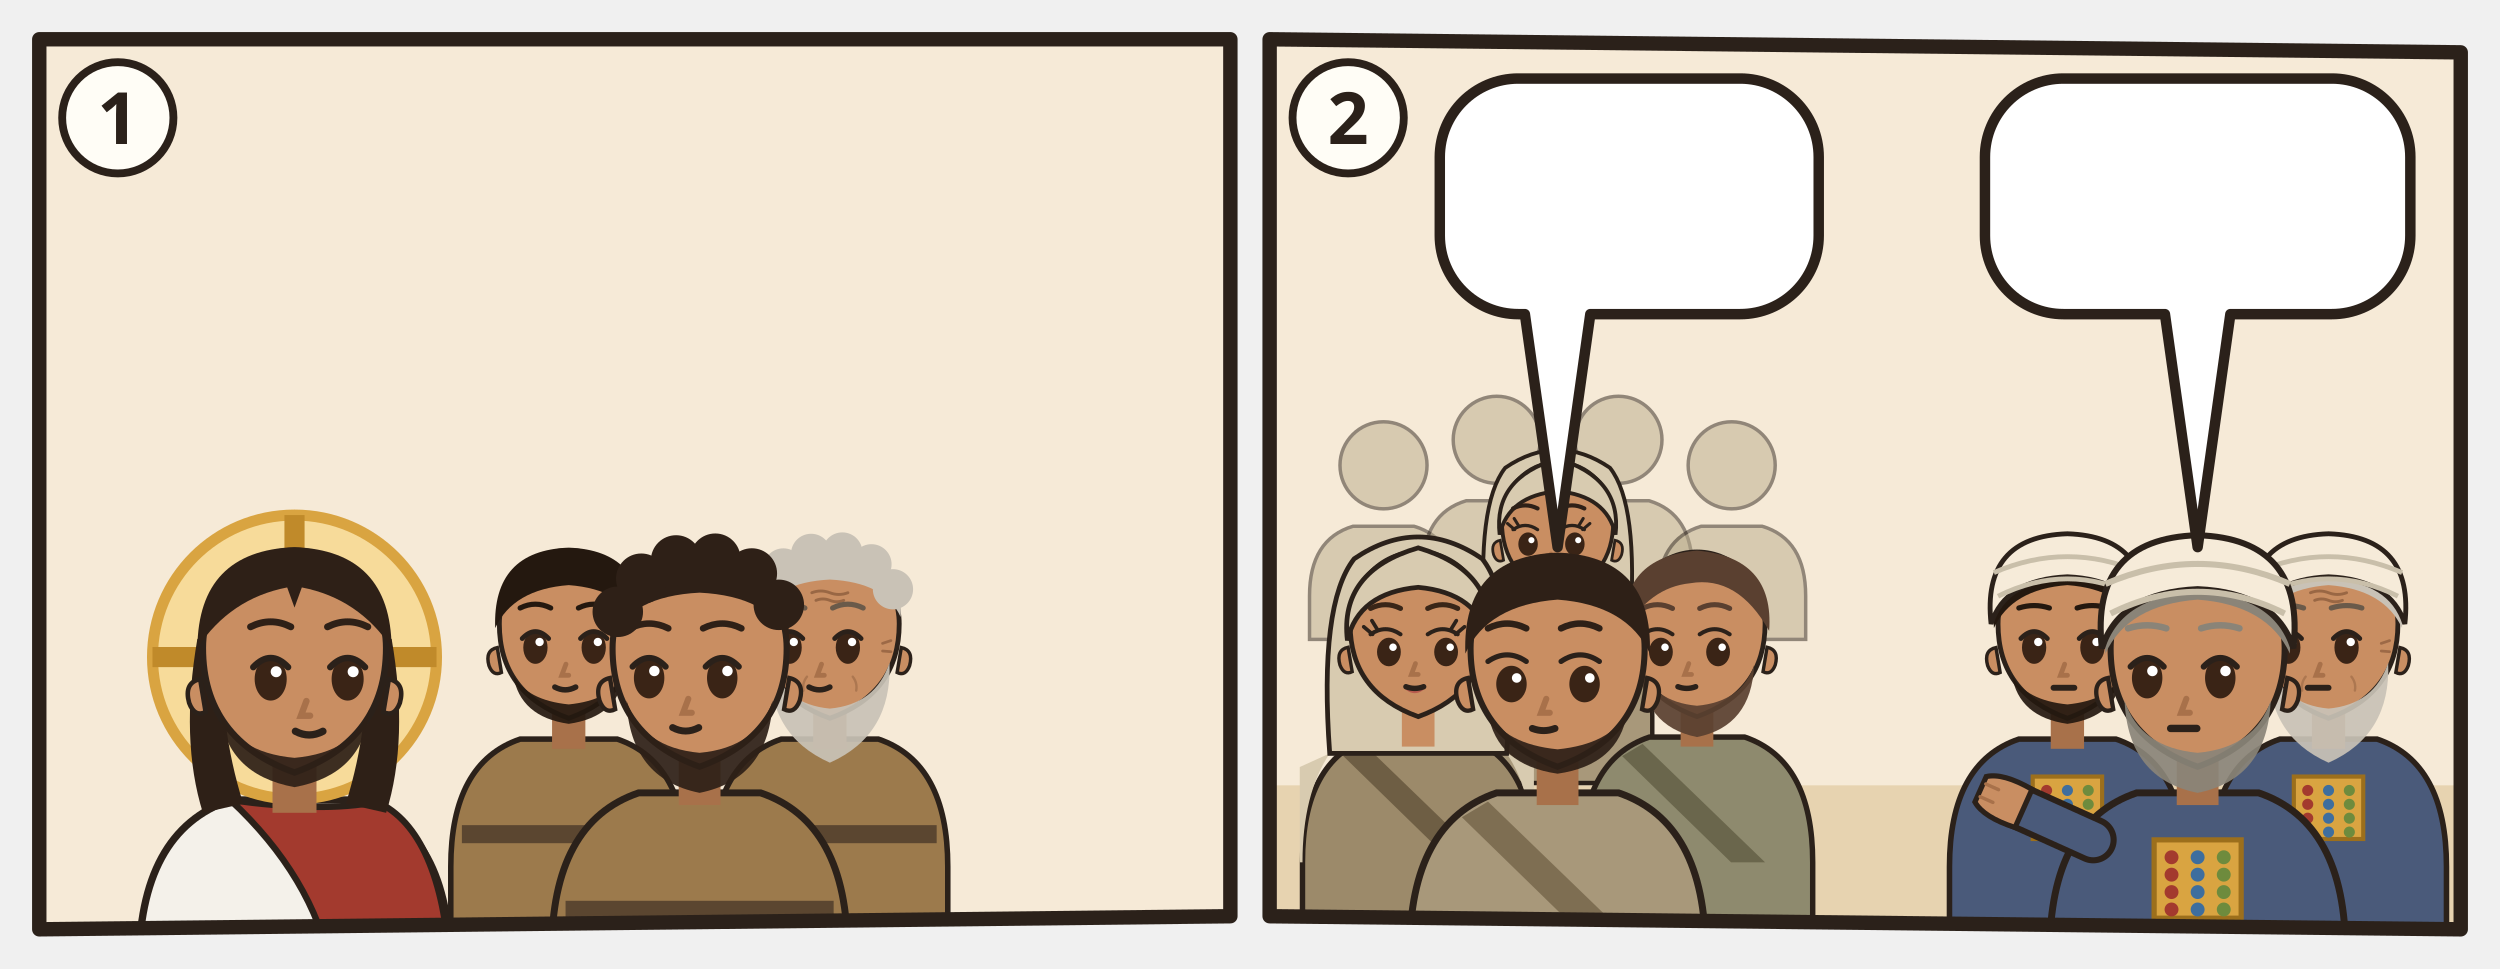
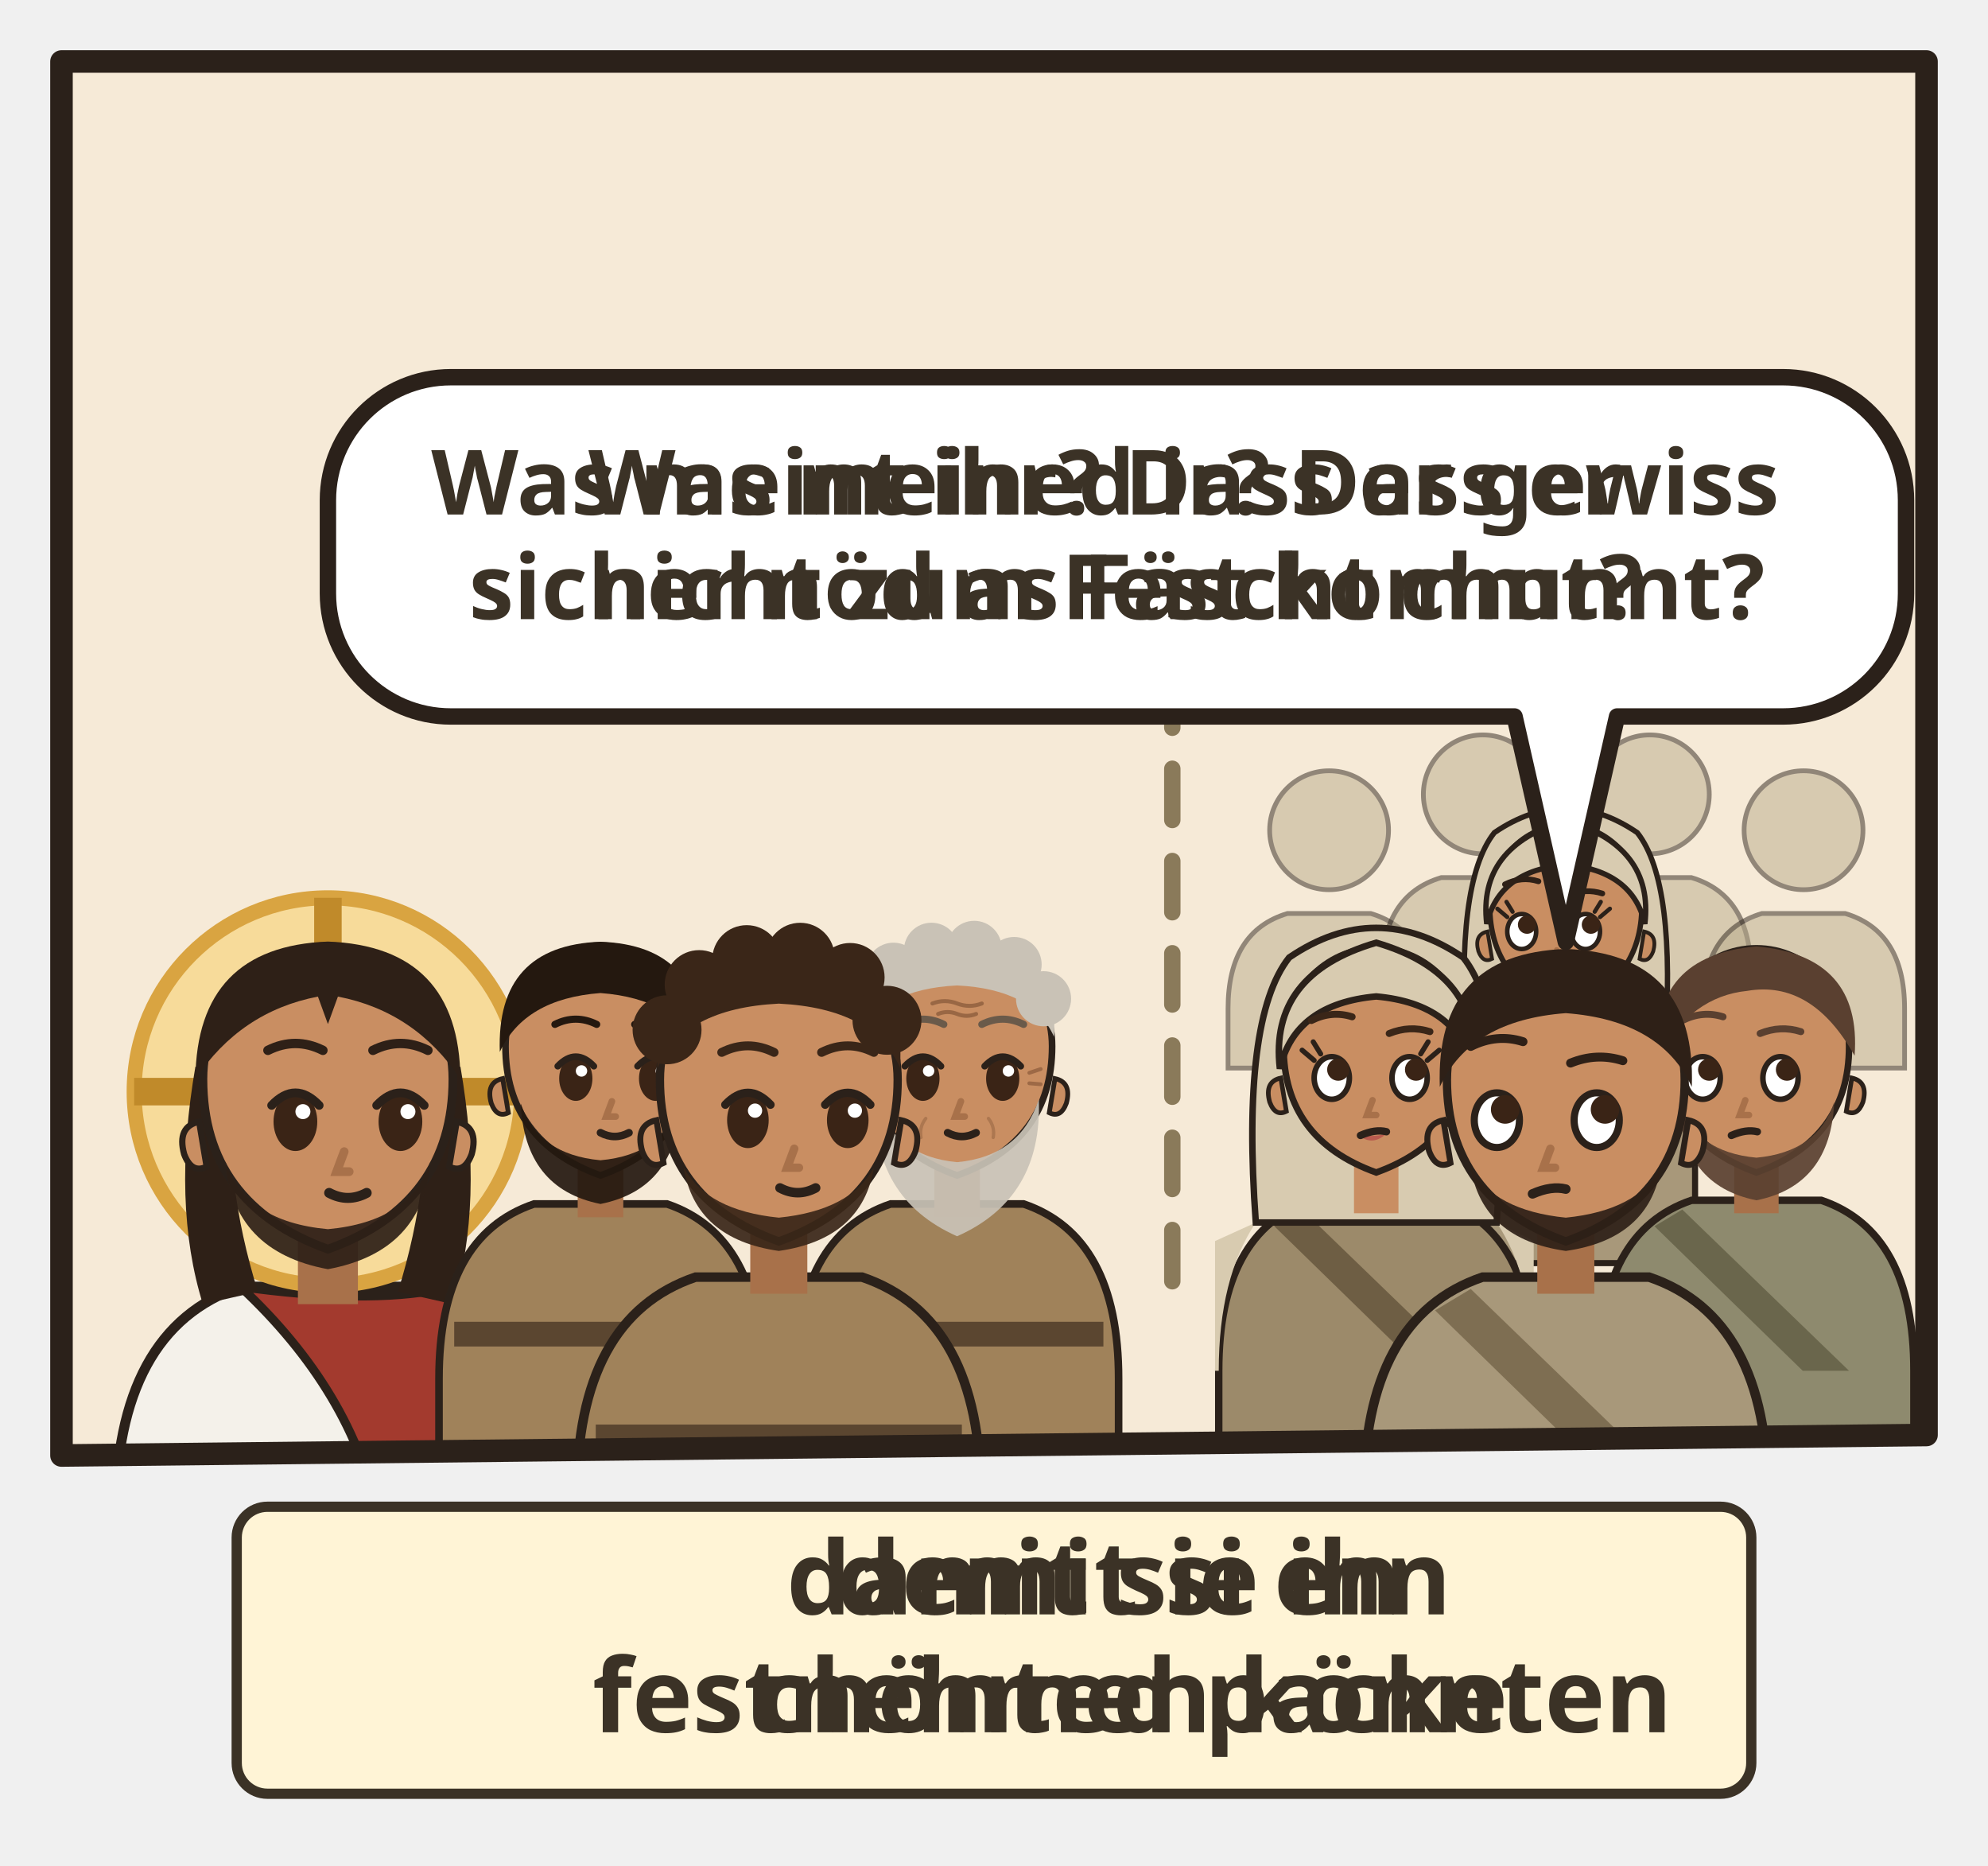
- <svg xmlns="http://www.w3.org/2000/svg" viewBox="0 0 382 148">
-   <svg class="ill-tile" data-span="1" x="0" y="0" width="194" height="148" viewBox="0 0 194 148">
+ <svg xmlns="http://www.w3.org/2000/svg" viewBox="0 0 194 182">
+   <svg class="ill-tile" data-span="1" x="0" y="0" width="194" height="182" viewBox="0 0 194 182">
    <g transform="translate(4 4)">
      <clipPath id="an-cp-jhn-011-054-057-1">
        <polygon points="2,2 184,2 184,136 2,138" />
      </clipPath>
      <g clip-path="url(#an-cp-jhn-011-054-057-1)">
        <polygon points="2,2 184,2 184,136 2,138" fill="#F6EAD7" />
        <use href="#an-wueste" x="0" y="70" width="186" height="70" />
-         <use href="#an-haus-d" x="116" y="43" width="66" height="59" opacity=".6" />
-         <g transform="translate(41.0 96.4) scale(1.4)">
+         <use href="#an-tempel-d" x="90" y="33" width="92" height="69" opacity=".6" />
+         <g transform="translate(28.0 102.5) scale(1.22)">
          <path d="M-17 34V34Q-17 19-7 15.6L7 15.6Q17 19 17 34V34z" fill="#F4F1EA" stroke="#2B211A" stroke-width=".8" />
          <path d="M-7 15.6Q3 17 9 15.8Q16 19 17 34V34H4V34Q2 24-7 15.6z" fill="#A33A2E" stroke="#2B211A" stroke-width=".7" />
          <circle r="15.5" fill="#F7DB9A" stroke="#D9A441" stroke-width="1.2" />
          <path d="M0-15.5v5M-15.5 0h5M15.5 0h-5" stroke="#C08A2A" stroke-width="2.2" />
          <path d="M-10.6 -2Q-12.5 9-10 17L-5.6 16Q-8.4 7-7.6-1z M10.6 -2Q12.5 9 10 17L5.6 16Q8.4 7 7.6-1z" fill="#2E2017" />
          <path d="M-2.4 11h4.8v6h-4.8z" fill="#A8714A" />
          <path d="M-10 -1Q-10 9 0 12.6Q10 9 10 -1A10 10.6 0 0 0 -10 -1z" fill="#C98E62" stroke="#2B211A" stroke-width=".7" />
          <path d="M10.3 2.4q1.8.4 1.2 2.6-.6 1.6-1.8 1z M-10.3 2.4q-1.8.4-1.2 2.6.6 1.6 1.8 1z" fill="#C98E62" stroke="#2B211A" stroke-width=".5" />
          <path d="M-8.2 5.6Q-7.6 12.8 0 14.2Q7.6 12.8 8.2 5.6Q6.6 10.4 0 11Q-6.6 10.4-8.2 5.6z" fill="#2E2017" opacity=".92" />
          <ellipse cx="-2.6" cy="2.4" rx="1.75" ry="2.35" fill="#3A2416" />
          <path d="M-4.5 1.1Q-2.6 -0.9 -0.7 1.1" fill="none" stroke="#2B211A" stroke-width=".7" stroke-linecap="round" />
          <circle cx="-2.0" cy="1.6" r=".6" fill="#FFF" />
          <ellipse cx="5.8" cy="2.4" rx="1.75" ry="2.35" fill="#3A2416" />
          <path d="M3.9 1.1Q5.8 -0.9 7.7 1.1" fill="none" stroke="#2B211A" stroke-width=".7" stroke-linecap="round" />
          <circle cx="6.4" cy="1.6" r=".6" fill="#FFF" />
          <path d="M1.3 4.8l-.6 1.6h1" fill="none" stroke="#A8714A" stroke-width=".7" stroke-linecap="round" />
          <path d="M0.1 8.1Q1.6 8.9 3.1 8.1" fill="none" stroke="#2B211A" stroke-width=".8" stroke-linecap="round" />
          <path d="M-10.6-1Q-10.5-11.6 0-12Q10.5-11.6 10.6-1Q7-6.4 .8-7.6L0-5.4-.8-7.6Q-7-6.4-10.6-1z" fill="#2E2017" />
          <path d="M-4.8 -3.3Q-2.6 -4.4 -0.4 -3.3M3.6 -3.3Q5.8 -4.4 8.0 -3.3" fill="none" stroke="#2E2017" stroke-width="0.75" stroke-linecap="round" />
        </g>
-         <g transform="translate(82.9 92.4) scale(1.06)">
-           <path d="M-17 46V34Q-17 19-7 15.6L7 15.6Q17 19 17 34V46z" fill="#9C7A4C" stroke="#2B211A" stroke-width=".8" />
+         <g transform="translate(54.6 99.0) scale(0.927)">
+           <path d="M-17 46V34Q-17 19-7 15.6L7 15.6Q17 19 17 34V46z" fill="#A0825A" stroke="#2B211A" stroke-width=".8" />
          <path d="M-15.4 28h30.8v2.6h-30.8z" fill="#5B4630" />
          <path d="M-2.4 11h4.8v6h-4.8z" fill="#A8714A" />
          <path d="M-10 -1Q-10 9 0 12.6Q10 9 10 -1A10 10.6 0 0 0 -10 -1z" fill="#C98E62" stroke="#2B211A" stroke-width=".7" />
          <path d="M10.3 2.4q1.8.4 1.2 2.6-.6 1.6-1.8 1z M-10.3 2.4q-1.8.4-1.2 2.6.6 1.6 1.8 1z" fill="#C98E62" stroke="#2B211A" stroke-width=".5" />
-           <path d="M-8 6.4Q-7 12.4 0 13.4Q7 12.4 8 6.4Q6 10 0 10.6Q-6 10-8 6.4z" fill="#24180F" opacity=".92" />
-           <ellipse cx="-4.8" cy="2.4" rx="1.75" ry="2.35" fill="#3A2416" />
-           <path d="M-6.7 1.1Q-4.8 -0.9 -2.9 1.1" fill="none" stroke="#2B211A" stroke-width=".7" stroke-linecap="round" />
-           <circle cx="-4.2" cy="1.6" r=".6" fill="#FFF" />
-           <ellipse cx="3.6" cy="2.4" rx="1.75" ry="2.35" fill="#3A2416" />
-           <path d="M1.7 1.1Q3.6 -0.9 5.5 1.1" fill="none" stroke="#2B211A" stroke-width=".7" stroke-linecap="round" />
-           <circle cx="4.2" cy="1.6" r=".6" fill="#FFF" />
-           <path d="M-0.4 4.8l-.6 1.6h1" fill="none" stroke="#A8714A" stroke-width=".7" stroke-linecap="round" />
-           <path d="M-2.0 8.1Q-0.5 8.9 1.0 8.1" fill="none" stroke="#2B211A" stroke-width=".8" stroke-linecap="round" />
+           <path d="M-8.4 5Q-8 14 0 15.6Q8 14 8.4 5Q6.6 10.4 0 11Q-6.6 10.4-8.4 5z" fill="#24180F" opacity=".92" />
+           <ellipse cx="-2.6" cy="2.4" rx="1.75" ry="2.35" fill="#3A2416" />
+           <path d="M-4.5 1.1Q-2.6 -0.9 -0.7 1.1" fill="none" stroke="#2B211A" stroke-width=".7" stroke-linecap="round" />
+           <circle cx="-2.0" cy="1.6" r=".6" fill="#FFF" />
+           <ellipse cx="5.8" cy="2.4" rx="1.75" ry="2.35" fill="#3A2416" />
+           <path d="M3.9 1.1Q5.8 -0.9 7.7 1.1" fill="none" stroke="#2B211A" stroke-width=".7" stroke-linecap="round" />
+           <circle cx="6.4" cy="1.6" r=".6" fill="#FFF" />
+           <path d="M1.2 4.8l-.6 1.6h1" fill="none" stroke="#A8714A" stroke-width=".7" stroke-linecap="round" />
+           <path d="M-0.0 8.1Q1.5 8.9 3.0 8.1" fill="none" stroke="#2B211A" stroke-width=".8" stroke-linecap="round" />
          <path d="M-10.6-.4Q-11-11.6 0-12Q11-11.6 10.6-.4Q8-6 0-6.6Q-8-6-10.6-.4z" fill="#24180F" />
-           <path d="M-7.0 -3.3Q-4.8 -4.4 -2.6 -3.3M1.4 -3.3Q3.6 -4.4 5.8 -3.3" fill="none" stroke="#24180F" stroke-width="0.75" stroke-linecap="round" />
-         </g>
-         <g transform="translate(122.8 92.4) scale(1.06)">
-           <path d="M-17 46V34Q-17 19-7 15.6L7 15.6Q17 19 17 34V46z" fill="#9C7A4C" stroke="#2B211A" stroke-width=".8" />
+           <path d="M-4.8 -3.3Q-2.6 -4.4 -0.4 -3.3M3.6 -3.3Q5.8 -4.4 8.0 -3.3" fill="none" stroke="#24180F" stroke-width="0.75" stroke-linecap="round" />
+         </g>
+         <g transform="translate(89.4 99.0) scale(0.927)">
+           <path d="M-17 46V34Q-17 19-7 15.6L7 15.6Q17 19 17 34V46z" fill="#A0825A" stroke="#2B211A" stroke-width=".8" />
          <path d="M-15.4 28h30.8v2.6h-30.8z" fill="#5B4630" />
          <path d="M-2.4 11h4.8v6h-4.8z" fill="#A8714A" />
          <path d="M-10 -1Q-10 9 0 12.6Q10 9 10 -1A10 10.6 0 0 0 -10 -1z" fill="#C98E62" stroke="#2B211A" stroke-width=".7" />
          <path d="M10.3 2.4q1.8.4 1.2 2.6-.6 1.6-1.8 1z M-10.3 2.4q-1.8.4-1.2 2.6.6 1.6 1.8 1z" fill="#C98E62" stroke="#2B211A" stroke-width=".5" />
          <path d="M-8.6 4.6Q-9 15 0 19Q9 15 8.6 4.6Q6.6 10.6 0 11.2Q-6.6 10.6-8.6 4.6z" fill="#C9C2B6" opacity=".92" />
-           <ellipse cx="-5.8" cy="2.4" rx="1.75" ry="2.35" fill="#3A2416" />
-           <path d="M-7.7 1.1Q-5.8 -0.9 -3.9 1.1" fill="none" stroke="#2B211A" stroke-width=".7" stroke-linecap="round" />
-           <circle cx="-5.2" cy="1.6" r=".6" fill="#FFF" />
-           <ellipse cx="2.6" cy="2.4" rx="1.75" ry="2.35" fill="#3A2416" />
-           <path d="M0.7 1.1Q2.6 -0.9 4.5 1.1" fill="none" stroke="#2B211A" stroke-width=".7" stroke-linecap="round" />
-           <circle cx="3.2" cy="1.6" r=".6" fill="#FFF" />
-           <path d="M-1.2 4.8l-.6 1.6h1" fill="none" stroke="#A8714A" stroke-width=".7" stroke-linecap="round" />
-           <path d="M-3.0 8.1Q-1.5 8.9 0.0 8.1" fill="none" stroke="#2B211A" stroke-width=".8" stroke-linecap="round" />
+           <ellipse cx="-3.6" cy="2.4" rx="1.75" ry="2.35" fill="#3A2416" />
+           <path d="M-5.5 1.1Q-3.6 -0.9 -1.7 1.1" fill="none" stroke="#2B211A" stroke-width=".7" stroke-linecap="round" />
+           <circle cx="-3.0" cy="1.6" r=".6" fill="#FFF" />
+           <ellipse cx="4.8" cy="2.4" rx="1.75" ry="2.35" fill="#3A2416" />
+           <path d="M2.9 1.1Q4.8 -0.9 6.7 1.1" fill="none" stroke="#2B211A" stroke-width=".7" stroke-linecap="round" />
+           <circle cx="5.4" cy="1.6" r=".6" fill="#FFF" />
+           <path d="M0.4 4.8l-.6 1.6h1" fill="none" stroke="#A8714A" stroke-width=".7" stroke-linecap="round" />
+           <path d="M-1.0 8.1Q0.5 8.9 2.0 8.1" fill="none" stroke="#2B211A" stroke-width=".8" stroke-linecap="round" />
          <g stroke="#8A5A3A" stroke-linecap="round" fill="none">
            <path d="M-2.6-5.5q1.3-.5 2.6 0t2.6 0M-2-4.4q1-.4 2 0t2 0" stroke-width=".42" opacity=".75" />
            <path d="M-7.6 1.8l-1.2-.4M-7.6 2.9l-1.2.1M7.6 1.8l1.2-.4M7.6 2.9l1.2.1" stroke-width=".4" opacity=".7" />
            <path d="M-3.3 6.6q-.7.9-.5 2M3.3 6.6q.7.9.5 2" stroke-width=".35" opacity=".45" />
          </g>
          <path d="M-10.2-2Q-10.8-11.8 0-12.2Q10.8-11.8 10.2-2Q8-7 0-7.4Q-8-7-10.2-2z" fill="#C9C2B6" />
          <circle cx="-9.4" cy="-5.2" r="2.9" fill="#C9C2B6" />
          <circle cx="-6.7" cy="-9.0" r="2.9" fill="#C9C2B6" />
          <circle cx="-2.7" cy="-11.1" r="2.9" fill="#C9C2B6" />
          <circle cx="1.8" cy="-11.3" r="2.9" fill="#C9C2B6" />
          <circle cx="6.0" cy="-9.6" r="2.9" fill="#C9C2B6" />
          <circle cx="9.1" cy="-6.0" r="2.9" fill="#C9C2B6" />
-           <path d="M-8.0 -3.3Q-5.8 -4.4 -3.6 -3.3M0.4 -3.3Q2.6 -4.4 4.8 -3.3" fill="none" stroke="#6A5A4A" stroke-width="0.75" stroke-linecap="round" />
-         </g>
-         <g transform="translate(102.9 96.4) scale(1.33)">
-           <path d="M-17 34V34Q-17 19-7 15.6L7 15.6Q17 19 17 34V34z" fill="#9C7A4C" stroke="#2B211A" stroke-width=".8" />
+           <path d="M-5.8 -3.3Q-3.6 -4.4 -1.4 -3.3M2.6 -3.3Q4.8 -4.4 7.0 -3.3" fill="none" stroke="#6A5A4A" stroke-width="0.75" stroke-linecap="round" />
+         </g>
+         <g transform="translate(72.0 102.5) scale(1.16)">
+           <path d="M-17 34V34Q-17 19-7 15.6L7 15.6Q17 19 17 34V34z" fill="#A0825A" stroke="#2B211A" stroke-width=".8" />
          <path d="M-15.4 28h30.8v2.6h-30.8z" fill="#5B4630" />
          <path d="M-2.4 11h4.8v6h-4.8z" fill="#A8714A" />
          <path d="M-10 -1Q-10 9 0 12.6Q10 9 10 -1A10 10.6 0 0 0 -10 -1z" fill="#C98E62" stroke="#2B211A" stroke-width=".7" />
          <path d="M10.3 2.4q1.8.4 1.2 2.6-.6 1.6-1.8 1z M-10.3 2.4q-1.8.4-1.2 2.6.6 1.6 1.8 1z" fill="#C98E62" stroke="#2B211A" stroke-width=".5" />
-           <path d="M-8.4 5Q-8 14 0 15.6Q8 14 8.4 5Q6.6 10.4 0 11Q-6.6 10.4-8.4 5z" fill="#2E2017" opacity=".92" />
-           <ellipse cx="-5.8" cy="2.4" rx="1.75" ry="2.35" fill="#3A2416" />
-           <path d="M-7.7 1.1Q-5.8 -0.9 -3.9 1.1" fill="none" stroke="#2B211A" stroke-width=".7" stroke-linecap="round" />
-           <circle cx="-5.2" cy="1.6" r=".6" fill="#FFF" />
-           <ellipse cx="2.6" cy="2.4" rx="1.75" ry="2.35" fill="#3A2416" />
-           <path d="M0.7 1.1Q2.6 -0.9 4.5 1.1" fill="none" stroke="#2B211A" stroke-width=".7" stroke-linecap="round" />
-           <circle cx="3.2" cy="1.6" r=".6" fill="#FFF" />
-           <path d="M-1.3 4.8l-.6 1.6h1" fill="none" stroke="#A8714A" stroke-width=".7" stroke-linecap="round" />
-           <path d="M-3.1 8.1Q-1.6 8.9 -0.1 8.1" fill="none" stroke="#2B211A" stroke-width=".8" stroke-linecap="round" />
-           <path d="M-10.2-2Q-10.8-11.8 0-12.2Q10.8-11.8 10.2-2Q8-7 0-7.4Q-8-7-10.2-2z" fill="#2E2017" />
-           <circle cx="-9.4" cy="-5.2" r="2.9" fill="#2E2017" />
-           <circle cx="-6.7" cy="-9.0" r="2.9" fill="#2E2017" />
-           <circle cx="-2.7" cy="-11.1" r="2.9" fill="#2E2017" />
-           <circle cx="1.8" cy="-11.3" r="2.9" fill="#2E2017" />
-           <circle cx="6.0" cy="-9.6" r="2.9" fill="#2E2017" />
-           <circle cx="9.1" cy="-6.0" r="2.9" fill="#2E2017" />
-           <path d="M-8.0 -3.3Q-5.8 -4.4 -3.6 -3.3M0.4 -3.3Q2.6 -4.4 4.8 -3.3" fill="none" stroke="#2E2017" stroke-width="0.75" stroke-linecap="round" />
-           <g filter="url(#an-kontur)">
-             <use href="#an-a-g-zwoelf" x="-8" y="17" width="16" height="16" />
-           </g>
-         </g>
-       </g>
-       <polygon class="pn-frame" points="2,2 184,2 184,136 2,138" fill="none" stroke="#2B211A" stroke-width="2.2" stroke-linejoin="round" />
-       <circle cx="14" cy="14" r="8.5" fill="#FFFDF6" stroke="#2B211A" stroke-width="1.2" />
-       <text class="pn-n" x="14" y="18" text-anchor="middle" font-family="sans-serif" font-size="11" font-weight="700" fill="#2B211A">1</text>
-     </g>
-   </svg>
-   <svg class="ill-tile" data-span="1" x="188" y="0" width="194" height="148" viewBox="0 0 194 148">
-     <g transform="translate(4 4)">
-       <clipPath id="an-cp-jhn-011-054-057-2">
-         <polygon points="2,2 184,4 184,138 2,136" />
-       </clipPath>
-       <g clip-path="url(#an-cp-jhn-011-054-057-2)">
-         <polygon points="2,2 184,4 184,138 2,136" fill="#F6EAD7" />
-         <path d="M0 116h186v24H0z" fill="#E7D3B0" />
-         <use href="#an-tempel-d" x="4" y="51" width="92" height="69" opacity=".6" />
-         <g transform="translate(19.4 67.1) scale(0.665)" opacity=".5">
-           <circle r="10" fill="#B8A98A" stroke="#2B211A" stroke-width=".8" />
-           <path d="M-17 40V30Q-17 17-7 14h14q10 3 10 16v10z" fill="#B8A98A" stroke="#2B211A" stroke-width=".8" />
-         </g>
-         <g transform="translate(36.7 63.2) scale(0.665)" opacity=".5">
-           <circle r="10" fill="#B8A98A" stroke="#2B211A" stroke-width=".8" />
-           <path d="M-17 40V30Q-17 17-7 14h14q10 3 10 16v10z" fill="#B8A98A" stroke="#2B211A" stroke-width=".8" />
-         </g>
-         <g transform="translate(55.3 63.2) scale(0.665)" opacity=".5">
-           <circle r="10" fill="#B8A98A" stroke="#2B211A" stroke-width=".8" />
-           <path d="M-17 40V30Q-17 17-7 14h14q10 3 10 16v10z" fill="#B8A98A" stroke="#2B211A" stroke-width=".8" />
-         </g>
-         <g transform="translate(72.6 67.1) scale(0.665)" opacity=".5">
-           <circle r="10" fill="#B8A98A" stroke="#2B211A" stroke-width=".8" />
-           <path d="M-17 40V30Q-17 17-7 14h14q10 3 10 16v10z" fill="#B8A98A" stroke="#2B211A" stroke-width=".8" />
-         </g>
-         <g transform="translate(46.0 76.5) scale(0.851)">
+           <path d="M-8 6.4Q-7 12.4 0 13.4Q7 12.4 8 6.4Q6 10 0 10.6Q-6 10-8 6.4z" fill="#3A2618" opacity=".92" />
+           <ellipse cx="-2.6" cy="2.4" rx="1.75" ry="2.35" fill="#3A2416" />
+           <path d="M-4.5 1.1Q-2.6 -0.9 -0.7 1.1" fill="none" stroke="#2B211A" stroke-width=".7" stroke-linecap="round" />
+           <circle cx="-2.0" cy="1.6" r=".6" fill="#FFF" />
+           <ellipse cx="5.8" cy="2.4" rx="1.75" ry="2.35" fill="#3A2416" />
+           <path d="M3.9 1.1Q5.8 -0.9 7.7 1.1" fill="none" stroke="#2B211A" stroke-width=".7" stroke-linecap="round" />
+           <circle cx="6.4" cy="1.6" r=".6" fill="#FFF" />
+           <path d="M1.3 4.8l-.6 1.6h1" fill="none" stroke="#A8714A" stroke-width=".7" stroke-linecap="round" />
+           <path d="M0.1 8.1Q1.6 8.9 3.1 8.1" fill="none" stroke="#2B211A" stroke-width=".8" stroke-linecap="round" />
+           <path d="M-10.2-2Q-10.8-11.8 0-12.2Q10.8-11.8 10.2-2Q8-7 0-7.4Q-8-7-10.2-2z" fill="#3A2618" />
+           <circle cx="-9.4" cy="-5.2" r="2.9" fill="#3A2618" />
+           <circle cx="-6.7" cy="-9.0" r="2.9" fill="#3A2618" />
+           <circle cx="-2.7" cy="-11.1" r="2.9" fill="#3A2618" />
+           <circle cx="1.8" cy="-11.3" r="2.9" fill="#3A2618" />
+           <circle cx="6.0" cy="-9.6" r="2.9" fill="#3A2618" />
+           <circle cx="9.1" cy="-6.0" r="2.9" fill="#3A2618" />
+           <path d="M-4.8 -3.3Q-2.6 -4.4 -0.4 -3.3M3.6 -3.3Q5.8 -4.4 8.0 -3.3" fill="none" stroke="#3A2618" stroke-width="0.75" stroke-linecap="round" />
+         </g>
+         <g transform="translate(125.7 77.0) scale(0.58)" opacity=".5">
+           <circle r="10" fill="#B8A98A" stroke="#2B211A" stroke-width=".8" />
+           <path d="M-17 40V30Q-17 17-7 14h14q10 3 10 16v10z" fill="#B8A98A" stroke="#2B211A" stroke-width=".8" />
+         </g>
+         <g transform="translate(140.7 73.5) scale(0.58)" opacity=".5">
+           <circle r="10" fill="#B8A98A" stroke="#2B211A" stroke-width=".8" />
+           <path d="M-17 40V30Q-17 17-7 14h14q10 3 10 16v10z" fill="#B8A98A" stroke="#2B211A" stroke-width=".8" />
+         </g>
+         <g transform="translate(157.0 73.5) scale(0.58)" opacity=".5">
+           <circle r="10" fill="#B8A98A" stroke="#2B211A" stroke-width=".8" />
+           <path d="M-17 40V30Q-17 17-7 14h14q10 3 10 16v10z" fill="#B8A98A" stroke="#2B211A" stroke-width=".8" />
+         </g>
+         <g transform="translate(172.0 77.0) scale(0.58)" opacity=".5">
+           <circle r="10" fill="#B8A98A" stroke="#2B211A" stroke-width=".8" />
+           <path d="M-17 40V30Q-17 17-7 14h14q10 3 10 16v10z" fill="#B8A98A" stroke="#2B211A" stroke-width=".8" />
+         </g>
+         <g transform="translate(148.8 85.1) scale(0.742)">
          <path d="M-17 46V34Q-17 19-7 15.6L7 15.6Q17 19 17 34V46z" fill="#A8987A" stroke="#2B211A" stroke-width=".8" />
          <path d="M-13 18Q-17 24-17 34h-.4V20zM13 18Q17 24 17 34V20z" fill="#D8CBB0" />
          <path d="M-8 16.6L10 34h-5L-11 18.4z" fill="#7E6E52" />
          <path d="M-13 18Q-14.6-4-9.4-10.6Q0-17 9.4-10.6Q14.6-4 13 18z" fill="#D8CBB0" stroke="#2B211A" stroke-width=".7" />
          <path d="M-2.4 11h4.8v6h-4.8z" fill="#C98E62" />
          <path d="M-10 -1Q-10 9 0 12.6Q10 9 10 -1A10 10.6 0 0 0 -10 -1z" fill="#C98E62" stroke="#2B211A" stroke-width=".7" />
          <path d="M10.3 2.4q1.8.4 1.2 2.6-.6 1.6-1.8 1z M-10.3 2.4q-1.8.4-1.2 2.6.6 1.6 1.8 1z" fill="#C98E62" stroke="#2B211A" stroke-width=".5" />
-           <ellipse cx="-5.3" cy="3.1" rx="1.75" ry="2.1" fill="#3A2416" />
-           <path d="M-8.0 0.5Q-5.8 -1.0 -3.6 0.5" fill="none" stroke="#2B211A" stroke-width=".6" stroke-linecap="round" />
-           <circle cx="-4.7" cy="2.4" r=".55" fill="#FFF" />
-           <ellipse cx="3.1" cy="3.1" rx="1.75" ry="2.1" fill="#3A2416" />
-           <path d="M0.4 0.5Q2.6 -1.0 4.8 0.5" fill="none" stroke="#2B211A" stroke-width=".6" stroke-linecap="round" />
-           <circle cx="3.7" cy="2.4" r=".55" fill="#FFF" />
+           <ellipse cx="-5.8" cy="2.4" rx="1.9" ry="2.3" fill="#FFF" stroke="#2B211A" stroke-width=".6" />
+           <circle cx="-5.1" cy="1.5" r="1.2" fill="#3A2416" />
+           <ellipse cx="2.6" cy="2.4" rx="1.9" ry="2.3" fill="#FFF" stroke="#2B211A" stroke-width=".6" />
+           <circle cx="3.3" cy="1.5" r="1.2" fill="#3A2416" />
          <path d="M-7.7 0.5l-1.3-1.1M-7.0 -0.2l-0.8-1.3" stroke="#2B211A" stroke-width=".55" stroke-linecap="round" />
          <path d="M4.5 0.5l1.3-1.1M3.8 -0.2l0.8-1.3" stroke="#2B211A" stroke-width=".55" stroke-linecap="round" />
          <path d="M-3.1 8.4Q-1.5 9.9 0.1 8.4Q-1.5 8.9 -3.1 8.4z" fill="#B5524A" opacity=".85" />
          <path d="M-1.2 4.8l-.6 1.6h1" fill="none" stroke="#A8714A" stroke-width=".7" stroke-linecap="round" />
-           <path d="M-2.8 8.2Q-1.5 8.7 -0.2 8.2" fill="none" stroke="#2B211A" stroke-width=".8" stroke-linecap="round" />
+           <path d="M-2.7 8.6Q-1.1 7.9 0.1 8.2" fill="none" stroke="#2B211A" stroke-width=".8" stroke-linecap="round" />
          <path d="M-10.4 1.4Q-11.6-8.8 0-12.2Q11.6-8.8 10.4 1.4Q8.8-5.6 0-6.4Q-8.8-5.6-10.4 1.4z" fill="#D8CBB0" stroke="#2B211A" stroke-width=".7" />
-           <path d="M-8.0 -3.3Q-5.8 -4.4 -3.6 -3.3M0.4 -3.3Q2.6 -4.4 4.8 -3.3" fill="none" stroke="#2E2017" stroke-width="0.75" stroke-linecap="round" />
-         </g>
-         <g transform="translate(24.7 92.4) scale(1.04)">
+           <path d="M-8.0 -3.8Q-5.8 -4.9 -3.6 -4.2M0.4 -2.4Q2.6 -3.3 4.8 -2.6" fill="none" stroke="#2E2017" stroke-width="0.75" stroke-linecap="round" />
+         </g>
+         <g transform="translate(130.3 99.0) scale(0.904)">
          <path d="M-17 46V34Q-17 19-7 15.6L7 15.6Q17 19 17 34V46z" fill="#9C8A6A" stroke="#2B211A" stroke-width=".8" />
          <path d="M-13 18Q-17 24-17 34h-.4V20zM13 18Q17 24 17 34V20z" fill="#D8CBB0" />
          <path d="M-8 16.6L10 34h-5L-11 18.4z" fill="#6E5E44" />
          <path d="M-13 18Q-14.6-4-9.4-10.6Q0-17 9.4-10.6Q14.6-4 13 18z" fill="#D8CBB0" stroke="#2B211A" stroke-width=".7" />
          <path d="M-2.4 11h4.8v6h-4.8z" fill="#C98E62" />
          <path d="M-10 -1Q-10 9 0 12.6Q10 9 10 -1A10 10.6 0 0 0 -10 -1z" fill="#C98E62" stroke="#2B211A" stroke-width=".7" />
          <path d="M10.3 2.4q1.8.4 1.2 2.6-.6 1.6-1.8 1z M-10.3 2.4q-1.8.4-1.2 2.6.6 1.6 1.8 1z" fill="#C98E62" stroke="#2B211A" stroke-width=".5" />
-           <ellipse cx="-4.3" cy="3.1" rx="1.75" ry="2.1" fill="#3A2416" />
-           <path d="M-7.0 0.5Q-4.8 -1.0 -2.6 0.5" fill="none" stroke="#2B211A" stroke-width=".6" stroke-linecap="round" />
-           <circle cx="-3.7" cy="2.4" r=".55" fill="#FFF" />
-           <ellipse cx="4.1" cy="3.1" rx="1.75" ry="2.1" fill="#3A2416" />
-           <path d="M1.4 0.5Q3.6 -1.0 5.8 0.5" fill="none" stroke="#2B211A" stroke-width=".6" stroke-linecap="round" />
-           <circle cx="4.7" cy="2.4" r=".55" fill="#FFF" />
+           <ellipse cx="-4.8" cy="2.4" rx="1.9" ry="2.3" fill="#FFF" stroke="#2B211A" stroke-width=".6" />
+           <circle cx="-4.1" cy="1.5" r="1.2" fill="#3A2416" />
+           <ellipse cx="3.6" cy="2.4" rx="1.9" ry="2.3" fill="#FFF" stroke="#2B211A" stroke-width=".6" />
+           <circle cx="4.3" cy="1.5" r="1.2" fill="#3A2416" />
          <path d="M-6.7 0.5l-1.3-1.1M-6.0 -0.2l-0.8-1.3" stroke="#2B211A" stroke-width=".55" stroke-linecap="round" />
          <path d="M5.5 0.5l1.3-1.1M4.8 -0.2l0.8-1.3" stroke="#2B211A" stroke-width=".55" stroke-linecap="round" />
          <path d="M-2.1 8.4Q-0.5 9.9 1.1 8.4Q-0.5 8.9 -2.1 8.4z" fill="#B5524A" opacity=".85" />
          <path d="M-0.4 4.8l-.6 1.6h1" fill="none" stroke="#A8714A" stroke-width=".7" stroke-linecap="round" />
-           <path d="M-1.8 8.2Q-0.5 8.7 0.8 8.2" fill="none" stroke="#2B211A" stroke-width=".8" stroke-linecap="round" />
+           <path d="M-1.7 8.6Q-0.1 7.9 1.1 8.2" fill="none" stroke="#2B211A" stroke-width=".8" stroke-linecap="round" />
          <path d="M-10.4 1.4Q-11.6-8.8 0-12.2Q11.6-8.8 10.4 1.4Q8.8-5.6 0-6.4Q-8.8-5.6-10.4 1.4z" fill="#D8CBB0" stroke="#2B211A" stroke-width=".7" />
-           <path d="M-7.0 -3.3Q-4.8 -4.4 -2.6 -3.3M1.4 -3.3Q3.6 -4.4 5.8 -3.3" fill="none" stroke="#3A2618" stroke-width="0.75" stroke-linecap="round" />
-         </g>
-         <g transform="translate(67.3 92.4) scale(1.04)">
+           <path d="M-7.0 -3.8Q-4.8 -4.9 -2.6 -4.2M1.4 -2.4Q3.6 -3.3 5.8 -2.6" fill="none" stroke="#3A2618" stroke-width="0.75" stroke-linecap="round" />
+         </g>
+         <g transform="translate(167.4 99.0) scale(0.904)">
          <path d="M-17 46V34Q-17 19-7 15.6L7 15.6Q17 19 17 34V46z" fill="#8E8A6E" stroke="#2B211A" stroke-width=".8" />
          <path d="M-8 16.6L10 34h-5L-11 18.4z" fill="#6A664C" />
          <path d="M-2.4 11h4.8v6h-4.8z" fill="#A8714A" />
          <path d="M-10 -1Q-10 9 0 12.6Q10 9 10 -1A10 10.6 0 0 0 -10 -1z" fill="#C98E62" stroke="#2B211A" stroke-width=".7" />
          <path d="M10.3 2.4q1.8.4 1.2 2.6-.6 1.6-1.8 1z M-10.3 2.4q-1.8.4-1.2 2.6.6 1.6 1.8 1z" fill="#C98E62" stroke="#2B211A" stroke-width=".5" />
          <path d="M-8.4 5Q-8 14 0 15.6Q8 14 8.4 5Q6.6 10.4 0 11Q-6.6 10.4-8.4 5z" fill="#5A4030" opacity=".92" />
-           <ellipse cx="-5.3" cy="3.1" rx="1.75" ry="2.1" fill="#3A2416" />
-           <path d="M-8.0 0.5Q-5.8 -1.0 -3.6 0.5" fill="none" stroke="#2B211A" stroke-width=".6" stroke-linecap="round" />
-           <circle cx="-4.7" cy="2.4" r=".55" fill="#FFF" />
-           <ellipse cx="3.1" cy="3.1" rx="1.75" ry="2.1" fill="#3A2416" />
-           <path d="M0.4 0.5Q2.6 -1.0 4.8 0.5" fill="none" stroke="#2B211A" stroke-width=".6" stroke-linecap="round" />
-           <circle cx="3.7" cy="2.4" r=".55" fill="#FFF" />
+           <ellipse cx="-5.8" cy="2.4" rx="1.9" ry="2.3" fill="#FFF" stroke="#2B211A" stroke-width=".6" />
+           <circle cx="-5.1" cy="1.5" r="1.2" fill="#3A2416" />
+           <ellipse cx="2.6" cy="2.4" rx="1.9" ry="2.3" fill="#FFF" stroke="#2B211A" stroke-width=".6" />
+           <circle cx="3.3" cy="1.5" r="1.2" fill="#3A2416" />
          <path d="M-1.2 4.8l-.6 1.6h1" fill="none" stroke="#A8714A" stroke-width=".7" stroke-linecap="round" />
-           <path d="M-2.8 8.2Q-1.5 8.7 -0.2 8.2" fill="none" stroke="#2B211A" stroke-width=".8" stroke-linecap="round" />
+           <path d="M-2.7 8.6Q-1.1 7.9 0.1 8.2" fill="none" stroke="#2B211A" stroke-width=".8" stroke-linecap="round" />
          <path d="M-10.6 0Q-11.4-10.8 0-11.8Q11.4-10.8 10.6 0Q6-8.2-1-7Q-7-6.4-10.6 0z" fill="#5A4030" />
-           <path d="M-8.0 -3.3Q-5.8 -4.4 -3.6 -3.3M0.4 -3.3Q2.6 -4.4 4.8 -3.3" fill="none" stroke="#5A4030" stroke-width="0.75" stroke-linecap="round" />
-         </g>
-         <g transform="translate(46.0 96.4) scale(1.33)">
+           <path d="M-8.0 -3.8Q-5.8 -4.9 -3.6 -4.2M0.4 -2.4Q2.6 -3.3 4.8 -2.6" fill="none" stroke="#5A4030" stroke-width="0.75" stroke-linecap="round" />
+         </g>
+         <g transform="translate(148.8 102.5) scale(1.16)">
          <path d="M-17 34V34Q-17 19-7 15.6L7 15.6Q17 19 17 34V34z" fill="#A8987A" stroke="#2B211A" stroke-width=".8" />
          <path d="M-8 16.6L10 34h-5L-11 18.4z" fill="#7E6E52" />
          <path d="M-2.4 11h4.8v6h-4.8z" fill="#A8714A" />
          <path d="M-10 -1Q-10 9 0 12.6Q10 9 10 -1A10 10.6 0 0 0 -10 -1z" fill="#C98E62" stroke="#2B211A" stroke-width=".7" />
          <path d="M10.3 2.4q1.8.4 1.2 2.6-.6 1.6-1.8 1z M-10.3 2.4q-1.8.4-1.2 2.6.6 1.6 1.8 1z" fill="#C98E62" stroke="#2B211A" stroke-width=".5" />
          <path d="M-8 6.4Q-7 12.4 0 13.4Q7 12.4 8 6.4Q6 10 0 10.6Q-6 10-8 6.4z" fill="#2E2017" opacity=".92" />
-           <ellipse cx="-5.3" cy="3.1" rx="1.75" ry="2.1" fill="#3A2416" />
-           <path d="M-8.0 0.5Q-5.8 -1.0 -3.6 0.5" fill="none" stroke="#2B211A" stroke-width=".6" stroke-linecap="round" />
-           <circle cx="-4.7" cy="2.4" r=".55" fill="#FFF" />
-           <ellipse cx="3.1" cy="3.1" rx="1.75" ry="2.1" fill="#3A2416" />
-           <path d="M0.4 0.5Q2.6 -1.0 4.8 0.5" fill="none" stroke="#2B211A" stroke-width=".6" stroke-linecap="round" />
-           <circle cx="3.7" cy="2.4" r=".55" fill="#FFF" />
+           <ellipse cx="-5.8" cy="2.4" rx="1.9" ry="2.3" fill="#FFF" stroke="#2B211A" stroke-width=".6" />
+           <circle cx="-5.1" cy="1.5" r="1.2" fill="#3A2416" />
+           <ellipse cx="2.6" cy="2.4" rx="1.9" ry="2.3" fill="#FFF" stroke="#2B211A" stroke-width=".6" />
+           <circle cx="3.3" cy="1.5" r="1.2" fill="#3A2416" />
          <path d="M-1.3 4.8l-.6 1.6h1" fill="none" stroke="#A8714A" stroke-width=".7" stroke-linecap="round" />
-           <path d="M-2.9 8.2Q-1.6 8.7 -0.3 8.2" fill="none" stroke="#2B211A" stroke-width=".8" stroke-linecap="round" />
+           <path d="M-2.8 8.6Q-1.2 7.9 0.0 8.2" fill="none" stroke="#2B211A" stroke-width=".8" stroke-linecap="round" />
          <path d="M-10.6-.4Q-11-11.6 0-12Q11-11.6 10.6-.4Q8-6 0-6.6Q-8-6-10.6-.4z" fill="#2E2017" />
-           <path d="M-8.0 -3.3Q-5.8 -4.4 -3.6 -3.3M0.4 -3.3Q2.6 -4.4 4.8 -3.3" fill="none" stroke="#2E2017" stroke-width="0.75" stroke-linecap="round" />
-         </g>
-         <g transform="translate(123.9 92.4) scale(1.06)">
-           <path d="M-17 46V34Q-17 19-7 15.6L7 15.6Q17 19 17 34V46z" fill="#4A5A7A" stroke="#2B211A" stroke-width=".8" />
-           <path d="M-5 21h10v9h-10z" fill="#D9A441" stroke="#9C6F1C" stroke-width=".6" />
-           <circle cx="-3" cy="23" r=".8" fill="#A33A2E" />
-           <circle cx="0" cy="23" r=".8" fill="#3E6E9E" />
-           <circle cx="3" cy="23" r=".8" fill="#6E8B3D" />
-           <circle cx="-3" cy="25" r=".8" fill="#A33A2E" />
-           <circle cx="0" cy="25" r=".8" fill="#3E6E9E" />
-           <circle cx="3" cy="25" r=".8" fill="#6E8B3D" />
-           <circle cx="-3" cy="27" r=".8" fill="#A33A2E" />
-           <circle cx="0" cy="27" r=".8" fill="#3E6E9E" />
-           <circle cx="3" cy="27" r=".8" fill="#6E8B3D" />
-           <circle cx="-3" cy="29" r=".8" fill="#A33A2E" />
-           <circle cx="0" cy="29" r=".8" fill="#3E6E9E" />
-           <circle cx="3" cy="29" r=".8" fill="#6E8B3D" />
-           <path d="M-2.4 11h4.8v6h-4.8z" fill="#A8714A" />
-           <path d="M-10 -1Q-10 9 0 12.6Q10 9 10 -1A10 10.6 0 0 0 -10 -1z" fill="#C98E62" stroke="#2B211A" stroke-width=".7" />
-           <path d="M10.3 2.4q1.8.4 1.2 2.6-.6 1.6-1.8 1z M-10.3 2.4q-1.8.4-1.2 2.6.6 1.6 1.8 1z" fill="#C98E62" stroke="#2B211A" stroke-width=".5" />
-           <path d="M-8 6.4Q-7 12.4 0 13.4Q7 12.4 8 6.4Q6 10 0 10.6Q-6 10-8 6.4z" fill="#24180F" opacity=".92" />
-           <ellipse cx="-4.8" cy="2.4" rx="1.75" ry="2.35" fill="#3A2416" />
-           <path d="M-6.7 1.1Q-4.8 -0.9 -2.9 1.1" fill="none" stroke="#2B211A" stroke-width=".7" stroke-linecap="round" />
-           <circle cx="-4.2" cy="1.6" r=".6" fill="#FFF" />
-           <ellipse cx="3.6" cy="2.4" rx="1.75" ry="2.35" fill="#3A2416" />
-           <path d="M1.7 1.1Q3.6 -0.9 5.5 1.1" fill="none" stroke="#2B211A" stroke-width=".7" stroke-linecap="round" />
-           <circle cx="4.2" cy="1.6" r=".6" fill="#FFF" />
-           <path d="M-0.4 4.8l-.6 1.6h1" fill="none" stroke="#A8714A" stroke-width=".7" stroke-linecap="round" />
-           <path d="M-2.0 8.2h3" stroke="#2B211A" stroke-width=".85" stroke-linecap="round" />
-           <path d="M-10.6-.4Q-11-11.6 0-12Q11-11.6 10.6-.4Q8-6 0-6.6Q-8-6-10.6-.4z" fill="#24180F" />
-           <path d="M-7.0 -3.3Q-4.8 -4.0 -2.6 -3.3M1.4 -3.3Q3.6 -4.0 5.8 -3.3" fill="none" stroke="#24180F" stroke-width="0.75" stroke-linecap="round" />
-           <path d="M-11-1Q-12.4-13.6 0-14Q12.4-13.6 11-1Q9-7.4 0-7.8Q-9-7.4-11-1z" fill="#F6EBD9" stroke="#2B211A" stroke-width=".7" />
-           <path d="M-10-5Q0-10 10-5M-10.6-8.4Q0-13 10.6-8.4" fill="none" stroke="#C9BFAA" stroke-width=".7" />
-         </g>
-         <g transform="translate(163.8 92.4) scale(1.06)">
-           <path d="M-17 46V34Q-17 19-7 15.6L7 15.6Q17 19 17 34V46z" fill="#4A5A7A" stroke="#2B211A" stroke-width=".8" />
-           <path d="M-5 21h10v9h-10z" fill="#D9A441" stroke="#9C6F1C" stroke-width=".6" />
-           <circle cx="-3" cy="23" r=".8" fill="#A33A2E" />
-           <circle cx="0" cy="23" r=".8" fill="#3E6E9E" />
-           <circle cx="3" cy="23" r=".8" fill="#6E8B3D" />
-           <circle cx="-3" cy="25" r=".8" fill="#A33A2E" />
-           <circle cx="0" cy="25" r=".8" fill="#3E6E9E" />
-           <circle cx="3" cy="25" r=".8" fill="#6E8B3D" />
-           <circle cx="-3" cy="27" r=".8" fill="#A33A2E" />
-           <circle cx="0" cy="27" r=".8" fill="#3E6E9E" />
-           <circle cx="3" cy="27" r=".8" fill="#6E8B3D" />
-           <circle cx="-3" cy="29" r=".8" fill="#A33A2E" />
-           <circle cx="0" cy="29" r=".8" fill="#3E6E9E" />
-           <circle cx="3" cy="29" r=".8" fill="#6E8B3D" />
-           <path d="M-2.4 11h4.8v6h-4.8z" fill="#A8714A" />
-           <path d="M-10 -1Q-10 9 0 12.6Q10 9 10 -1A10 10.6 0 0 0 -10 -1z" fill="#C98E62" stroke="#2B211A" stroke-width=".7" />
-           <path d="M10.3 2.4q1.8.4 1.2 2.6-.6 1.6-1.8 1z M-10.3 2.4q-1.8.4-1.2 2.6.6 1.6 1.8 1z" fill="#C98E62" stroke="#2B211A" stroke-width=".5" />
-           <path d="M-8.6 4.6Q-9 15 0 19Q9 15 8.6 4.6Q6.6 10.6 0 11.2Q-6.6 10.6-8.6 4.6z" fill="#C9C2B6" opacity=".92" />
-           <ellipse cx="-5.8" cy="2.4" rx="1.75" ry="2.35" fill="#3A2416" />
-           <path d="M-7.7 1.1Q-5.8 -0.9 -3.9 1.1" fill="none" stroke="#2B211A" stroke-width=".7" stroke-linecap="round" />
-           <circle cx="-5.2" cy="1.6" r=".6" fill="#FFF" />
-           <ellipse cx="2.6" cy="2.4" rx="1.75" ry="2.35" fill="#3A2416" />
-           <path d="M0.7 1.1Q2.6 -0.9 4.5 1.1" fill="none" stroke="#2B211A" stroke-width=".7" stroke-linecap="round" />
-           <circle cx="3.2" cy="1.6" r=".6" fill="#FFF" />
-           <path d="M-1.2 4.8l-.6 1.6h1" fill="none" stroke="#A8714A" stroke-width=".7" stroke-linecap="round" />
-           <path d="M-3.0 8.2h3" stroke="#2B211A" stroke-width=".85" stroke-linecap="round" />
-           <g stroke="#8A5A3A" stroke-linecap="round" fill="none">
-             <path d="M-2.6-5.5q1.3-.5 2.6 0t2.6 0M-2-4.4q1-.4 2 0t2 0" stroke-width=".42" opacity=".75" />
-             <path d="M-7.6 1.8l-1.2-.4M-7.6 2.9l-1.2.1M7.6 1.8l1.2-.4M7.6 2.9l1.2.1" stroke-width=".4" opacity=".7" />
-             <path d="M-3.3 6.6q-.7.9-.5 2M3.3 6.6q.7.9.5 2" stroke-width=".35" opacity=".45" />
+           <path d="M-8.0 -3.8Q-5.8 -4.9 -3.6 -4.2M0.4 -2.4Q2.6 -3.3 4.8 -2.6" fill="none" stroke="#2E2017" stroke-width="0.75" stroke-linecap="round" />
+         </g>
+         <path class="trenner" d="M110.4 44V124.0" stroke="#8A7A5A" stroke-width="1.6" stroke-dasharray="5 4" stroke-linecap="round" />
+         <g>
+           <path d="M40 32.8H170A12 12 0 0 1 182 44.8V53.9A12 12 0 0 1 170 65.9L153.8 65.9L148.8 87.9L143.8 65.9H40A12 12 0 0 1 28 53.9V44.8A12 12 0 0 1 40 32.8Z" data-box="28,32.8,154,33.1" fill="#FFFFFF" stroke="#2B211A" stroke-width="1.6" stroke-linejoin="round" />
+           <g class="dg-sw">
+             <g class="dg-full">
+               <text class="lw lw-de" text-anchor="middle" font-family="sans-serif" font-size="8.798" font-weight="700" fill="#3B3226">
+                 <tspan x="105.0" y="46.2">Was meint ihr? Dass er gewiss</tspan>
+                 <tspan x="105.0" y="56.4">nicht zum Fest kommt?</tspan>
+               </text>
+               <text class="lw lw-gsw" text-anchor="middle" font-family="sans-serif" font-size="8.798" font-weight="700" fill="#3B3226">
+                 <tspan x="105.0" y="46.2">Was meined ir? Dass er</tspan>
+                 <tspan x="105.0" y="56.4">sicher nöd as Fäscht chunnt?</tspan>
+               </text>
+             </g>
+             <g class="dg-nw" display="none">
+               <use href="#an-z-suchen-finden" x="84.4" y="39.8" width="19.1" height="19.1" />
+               <use href="#an-z-frage" x="106.5" y="39.8" width="19.1" height="19.1" />
+             </g>
          </g>
-           <path d="M-10.6-.4Q-11-11.6 0-12Q11-11.6 10.6-.4Q8-6 0-6.6Q-8-6-10.6-.4z" fill="#C9C2B6" />
-           <path d="M-8.0 -3.3Q-5.8 -4.0 -3.6 -3.3M0.4 -3.3Q2.6 -4.0 4.8 -3.3" fill="none" stroke="#6A5A4A" stroke-width="0.75" stroke-linecap="round" />
-           <path d="M-11-1Q-12.4-13.6 0-14Q12.4-13.6 11-1Q9-7.4 0-7.8Q-9-7.4-11-1z" fill="#F6EBD9" stroke="#2B211A" stroke-width=".7" />
-           <path d="M-10-5Q0-10 10-5M-10.6-8.4Q0-13 10.6-8.4" fill="none" stroke="#C9BFAA" stroke-width=".7" />
-         </g>
-         <g transform="translate(143.8 96.4) scale(1.33)">
-           <path d="M-17 34V34Q-17 19-7 15.6L7 15.6Q17 19 17 34V34z" fill="#4A5A7A" stroke="#2B211A" stroke-width=".8" />
-           <path d="M-5 21h10v9h-10z" fill="#D9A441" stroke="#9C6F1C" stroke-width=".6" />
-           <circle cx="-3" cy="23" r=".8" fill="#A33A2E" />
-           <circle cx="0" cy="23" r=".8" fill="#3E6E9E" />
-           <circle cx="3" cy="23" r=".8" fill="#6E8B3D" />
-           <circle cx="-3" cy="25" r=".8" fill="#A33A2E" />
-           <circle cx="0" cy="25" r=".8" fill="#3E6E9E" />
-           <circle cx="3" cy="25" r=".8" fill="#6E8B3D" />
-           <circle cx="-3" cy="27" r=".8" fill="#A33A2E" />
-           <circle cx="0" cy="27" r=".8" fill="#3E6E9E" />
-           <circle cx="3" cy="27" r=".8" fill="#6E8B3D" />
-           <circle cx="-3" cy="29" r=".8" fill="#A33A2E" />
-           <circle cx="0" cy="29" r=".8" fill="#3E6E9E" />
-           <circle cx="3" cy="29" r=".8" fill="#6E8B3D" />
-           <path d="M-12 21L-21.1 16.9" stroke="#2B211A" stroke-width="5.4" stroke-linecap="round" />
-           <path d="M-12 21L-21.1 16.9" stroke="#4A5A7A" stroke-width="4" stroke-linecap="round" />
-           <g transform="translate(-21.1 16.9) rotate(294)">
-             <path d="M-2.4 1.2Q-2.8-2.6-1.6-4.2h3.2Q2.8-2.6 2.4 1.2z" fill="#C98E62" stroke="#2B211A" stroke-width=".6" />
-             <path d="M-.8-3.9v1.6M.8-3.9v1.6" stroke="#A8714A" stroke-width=".4" stroke-linecap="round" />
+         </g>
+       </g>
+       <polygon class="pn-frame" points="2,2 184,2 184,136 2,138" fill="none" stroke="#2B211A" stroke-width="2.2" stroke-linejoin="round" />
+       <g transform="translate(0.0 142)">
+         <g class="ill-words">
+           <g class="dg-sw">
+             <g class="dg-full">
+               <rect x="19.1" y="1.0" width="147.8" height="28" rx="3" fill="#FFF4D6" stroke="#3B3226" stroke-width="1" />
+               <use href="#an-z-ausliefern" x="23.1" y="9.0" width="20.0" height="12" />
+               <text class="lw lw-de" text-anchor="middle" font-family="sans-serif" font-size="10" font-weight="700" fill="#3B3226">
+                 <tspan x="106.5" y="11.5">damit sie ihn</tspan>
+                 <tspan x="106.5" y="23.0">festnehmen könnten</tspan>
+               </text>
+               <text class="lw lw-gsw" text-anchor="middle" font-family="sans-serif" font-size="10" font-weight="700" fill="#3B3226">
+                 <tspan x="106.5" y="11.5">demit si en</tspan>
+                 <tspan x="106.5" y="23.0">chönted packe</tspan>
+               </text>
+             </g>
+             <g class="dg-nw" display="none">
+               <rect x="19.1" y="1.0" width="147.8" height="28" rx="3" fill="#FFF4D6" stroke="#3B3226" stroke-width="1" />
+               <use href="#an-z-ausliefern" x="74.7" y="4.0" width="36.6" height="22" />
+             </g>
          </g>
-           <path d="M-2.4 11h4.8v6h-4.8z" fill="#A8714A" />
-           <path d="M-10 -1Q-10 9 0 12.6Q10 9 10 -1A10 10.6 0 0 0 -10 -1z" fill="#C98E62" stroke="#2B211A" stroke-width=".7" />
-           <path d="M10.3 2.4q1.8.4 1.2 2.6-.6 1.6-1.8 1z M-10.3 2.4q-1.8.4-1.2 2.6.6 1.6 1.8 1z" fill="#C98E62" stroke="#2B211A" stroke-width=".5" />
-           <path d="M-8.4 5Q-8 14 0 15.6Q8 14 8.4 5Q6.6 10.4 0 11Q-6.6 10.4-8.4 5z" fill="#8A8478" opacity=".92" />
-           <ellipse cx="-5.8" cy="2.4" rx="1.75" ry="2.35" fill="#3A2416" />
-           <path d="M-7.7 1.1Q-5.8 -0.9 -3.9 1.1" fill="none" stroke="#2B211A" stroke-width=".7" stroke-linecap="round" />
-           <circle cx="-5.2" cy="1.6" r=".6" fill="#FFF" />
-           <ellipse cx="2.6" cy="2.4" rx="1.75" ry="2.35" fill="#3A2416" />
-           <path d="M0.7 1.1Q2.6 -0.9 4.5 1.1" fill="none" stroke="#2B211A" stroke-width=".7" stroke-linecap="round" />
-           <circle cx="3.2" cy="1.6" r=".6" fill="#FFF" />
-           <path d="M-1.3 4.8l-.6 1.6h1" fill="none" stroke="#A8714A" stroke-width=".7" stroke-linecap="round" />
-           <path d="M-3.1 8.2h3" stroke="#2B211A" stroke-width=".85" stroke-linecap="round" />
-           <path d="M-10.6-.4Q-11-11.6 0-12Q11-11.6 10.6-.4Q8-6 0-6.6Q-8-6-10.6-.4z" fill="#8A8478" />
-           <path d="M-8.0 -3.3Q-5.8 -4.0 -3.6 -3.3M0.4 -3.3Q2.6 -4.0 4.8 -3.3" fill="none" stroke="#8A8478" stroke-width="0.75" stroke-linecap="round" />
-           <path d="M-11-1Q-12.4-13.6 0-14Q12.4-13.6 11-1Q9-7.4 0-7.8Q-9-7.4-11-1z" fill="#F6EBD9" stroke="#2B211A" stroke-width=".7" />
-           <path d="M-10-5Q0-10 10-5M-10.6-8.4Q0-13 10.6-8.4" fill="none" stroke="#C9BFAA" stroke-width=".7" />
-         </g>
-         <g>
-           <path d="M40 8H73.9A12 12 0 0 1 85.9 20V32A12 12 0 0 1 73.9 44L51 44L46 79.6L41 44H40A12 12 0 0 1 28 32V20A12 12 0 0 1 40 8Z" data-box="28,8,57.9,36" fill="#FFFFFF" stroke="#2B211A" stroke-width="1.6" stroke-linejoin="round" />
-           <use href="#an-p-jesus" x="34" y="14" width="16.9" height="24" />
-           <use href="#an-z-frage" x="55.9" y="14" width="24.0" height="24" />
-         </g>
-         <g>
-           <path d="M123.3 8H164.3A12 12 0 0 1 176.3 20V32A12 12 0 0 1 164.3 44L148.8 44L143.8 79.6L138.8 44H123.3A12 12 0 0 1 111.3 32V20A12 12 0 0 1 123.3 8Z" data-box="111.3,8,65,36" fill="#FFFFFF" stroke="#2B211A" stroke-width="1.6" stroke-linejoin="round" />
-           <use href="#an-z-sehen" x="117.3" y="14" width="24.0" height="24" />
-           <use href="#an-z-zeigen" x="146.3" y="14" width="24.0" height="24" />
        </g>
      </g>
-       <polygon class="pn-frame" points="2,2 184,4 184,138 2,136" fill="none" stroke="#2B211A" stroke-width="2.2" stroke-linejoin="round" />
-       <circle cx="14" cy="14" r="8.5" fill="#FFFDF6" stroke="#2B211A" stroke-width="1.2" />
-       <text class="pn-n" x="14" y="18" text-anchor="middle" font-family="sans-serif" font-size="11" font-weight="700" fill="#2B211A">2</text>
    </g>
  </svg>
</svg>
